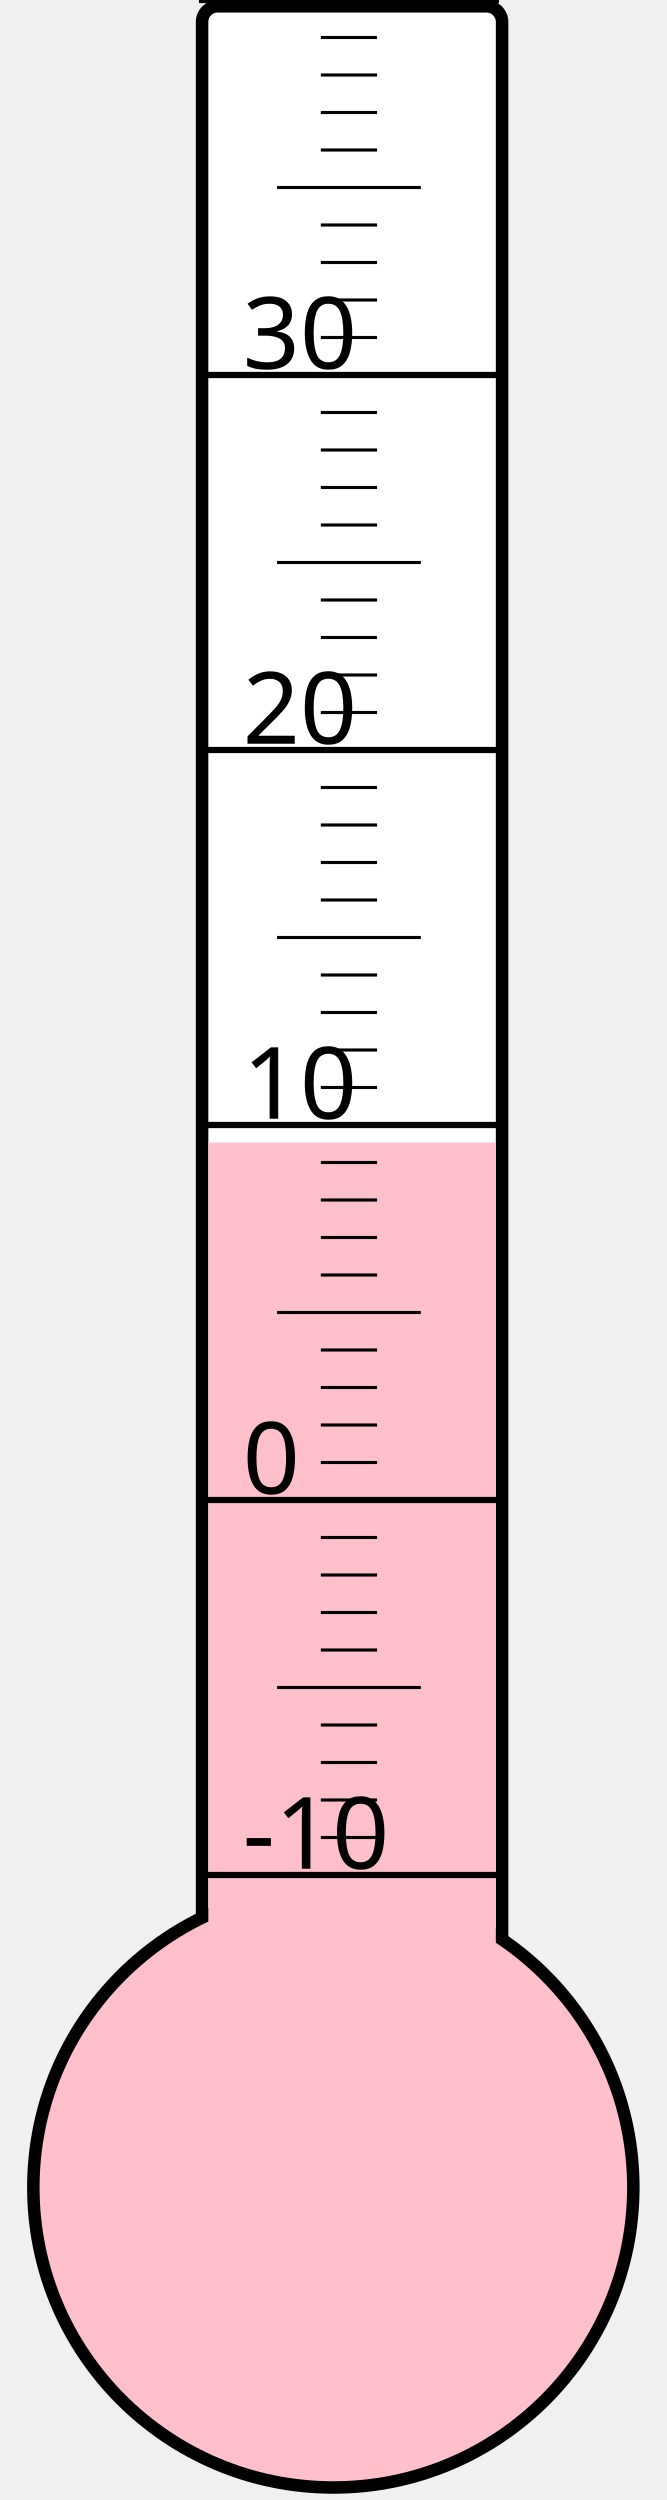
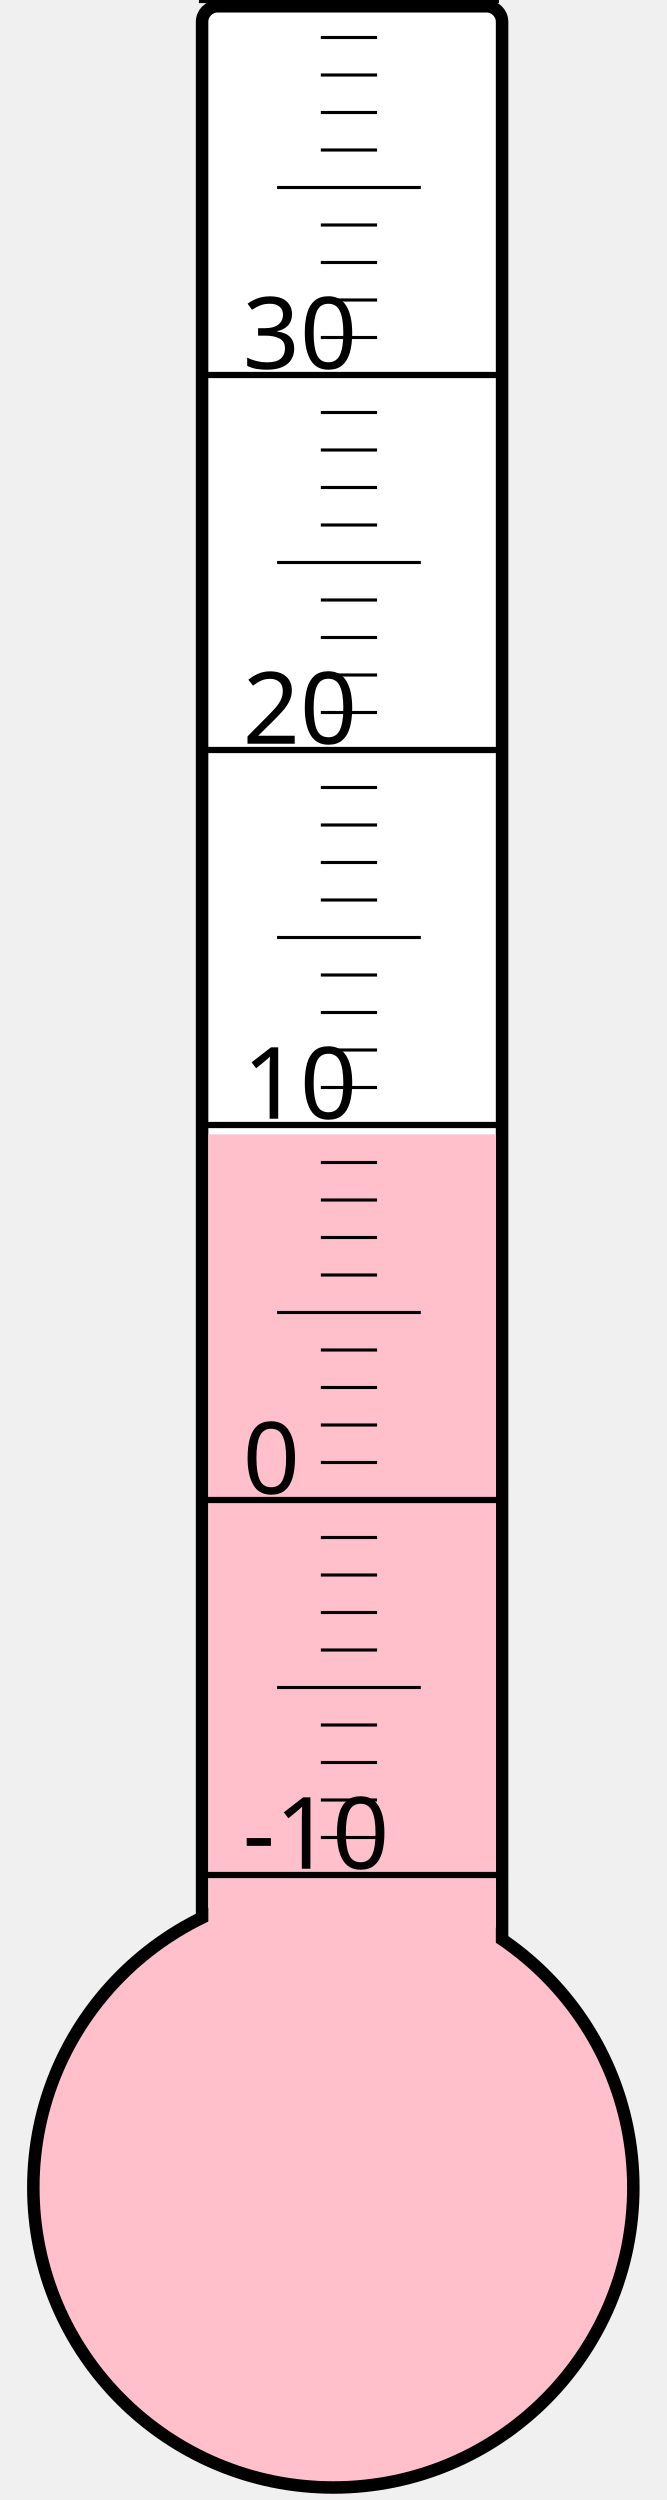
<svg xmlns="http://www.w3.org/2000/svg" width="40px" height="150px" viewBox="0 0 200 800">
  <rect width="200" height="800" x="0" y="0" style="fill: #ffffeb; fill-opacity: 0;" />
  <rect width="96" height="680" x="58" y="2" rx="5" ry="5" style="fill: white; fill-opacity: 1; stroke: black; stroke-width: 4;" />
  <circle cx="100" cy="700" r="96" style="fill: pink; stroke: black; stroke-width: 4;" />
-   <rect width="92" height="334.375" x="60" y="365.625" style="fill: pink; fill-opacity: 1; stroke-width: 0;" />
+   <rect width="92" height="337.0" x="60" y="363.0" style="fill: pink; fill-opacity: 1; stroke-width: 0;" />
  <text x="71" y="598" style="font-family: sans-serif; font-size: 24pt;">-10</text>
  <text x="71" y="478" style="font-family: sans-serif; font-size: 24pt;">0</text>
  <text x="71" y="358" style="font-family: sans-serif; font-size: 24pt;">10</text>
  <text x="71" y="238" style="font-family: sans-serif; font-size: 24pt;">20</text>
  <text x="71" y="118" style="font-family: sans-serif; font-size: 24pt;">30</text>
  <g style="stroke: black;">
    <line x1="57" y1="600" x2="153" y2="600" style="stroke-width: 2;" />
    <line x1="96" y1="588" x2="114" y2="588" style="stroke-width: 1;" />
    <line x1="96" y1="576" x2="114" y2="576" style="stroke-width: 1;" />
    <line x1="96" y1="564" x2="114" y2="564" style="stroke-width: 1;" />
    <line x1="96" y1="552" x2="114" y2="552" style="stroke-width: 1;" />
    <line x1="82" y1="540" x2="128" y2="540" style="stroke-width: 1;" />
    <line x1="96" y1="528" x2="114" y2="528" style="stroke-width: 1;" />
    <line x1="96" y1="516" x2="114" y2="516" style="stroke-width: 1;" />
    <line x1="96" y1="504" x2="114" y2="504" style="stroke-width: 1;" />
    <line x1="96" y1="492" x2="114" y2="492" style="stroke-width: 1;" />
    <line x1="57" y1="480" x2="153" y2="480" style="stroke-width: 2;" />
    <line x1="96" y1="468" x2="114" y2="468" style="stroke-width: 1;" />
    <line x1="96" y1="456" x2="114" y2="456" style="stroke-width: 1;" />
    <line x1="96" y1="444" x2="114" y2="444" style="stroke-width: 1;" />
    <line x1="96" y1="432" x2="114" y2="432" style="stroke-width: 1;" />
    <line x1="82" y1="420" x2="128" y2="420" style="stroke-width: 1;" />
    <line x1="96" y1="408" x2="114" y2="408" style="stroke-width: 1;" />
    <line x1="96" y1="396" x2="114" y2="396" style="stroke-width: 1;" />
    <line x1="96" y1="384" x2="114" y2="384" style="stroke-width: 1;" />
    <line x1="96" y1="372" x2="114" y2="372" style="stroke-width: 1;" />
    <line x1="57" y1="360" x2="153" y2="360" style="stroke-width: 2;" />
    <line x1="96" y1="348" x2="114" y2="348" style="stroke-width: 1;" />
    <line x1="96" y1="336" x2="114" y2="336" style="stroke-width: 1;" />
    <line x1="96" y1="324" x2="114" y2="324" style="stroke-width: 1;" />
    <line x1="96" y1="312" x2="114" y2="312" style="stroke-width: 1;" />
    <line x1="82" y1="300" x2="128" y2="300" style="stroke-width: 1;" />
    <line x1="96" y1="288" x2="114" y2="288" style="stroke-width: 1;" />
    <line x1="96" y1="276" x2="114" y2="276" style="stroke-width: 1;" />
    <line x1="96" y1="264" x2="114" y2="264" style="stroke-width: 1;" />
    <line x1="96" y1="252" x2="114" y2="252" style="stroke-width: 1;" />
    <line x1="57" y1="240" x2="153" y2="240" style="stroke-width: 2;" />
    <line x1="96" y1="228" x2="114" y2="228" style="stroke-width: 1;" />
    <line x1="96" y1="216" x2="114" y2="216" style="stroke-width: 1;" />
    <line x1="96" y1="204" x2="114" y2="204" style="stroke-width: 1;" />
    <line x1="96" y1="192" x2="114" y2="192" style="stroke-width: 1;" />
    <line x1="82" y1="180" x2="128" y2="180" style="stroke-width: 1;" />
    <line x1="96" y1="168" x2="114" y2="168" style="stroke-width: 1;" />
    <line x1="96" y1="156" x2="114" y2="156" style="stroke-width: 1;" />
    <line x1="96" y1="144" x2="114" y2="144" style="stroke-width: 1;" />
    <line x1="96" y1="132" x2="114" y2="132" style="stroke-width: 1;" />
    <line x1="57" y1="120" x2="153" y2="120" style="stroke-width: 2;" />
    <line x1="96" y1="108" x2="114" y2="108" style="stroke-width: 1;" />
    <line x1="96" y1="96" x2="114" y2="96" style="stroke-width: 1;" />
    <line x1="96" y1="84" x2="114" y2="84" style="stroke-width: 1;" />
    <line x1="96" y1="72" x2="114" y2="72" style="stroke-width: 1;" />
    <line x1="82" y1="60" x2="128" y2="60" style="stroke-width: 1;" />
    <line x1="96" y1="48" x2="114" y2="48" style="stroke-width: 1;" />
    <line x1="96" y1="36" x2="114" y2="36" style="stroke-width: 1;" />
    <line x1="96" y1="24" x2="114" y2="24" style="stroke-width: 1;" />
    <line x1="96" y1="12" x2="114" y2="12" style="stroke-width: 1;" />
    <line x1="57" y1="0" x2="153" y2="0" style="stroke-width: 2;" />
  </g>
</svg>
